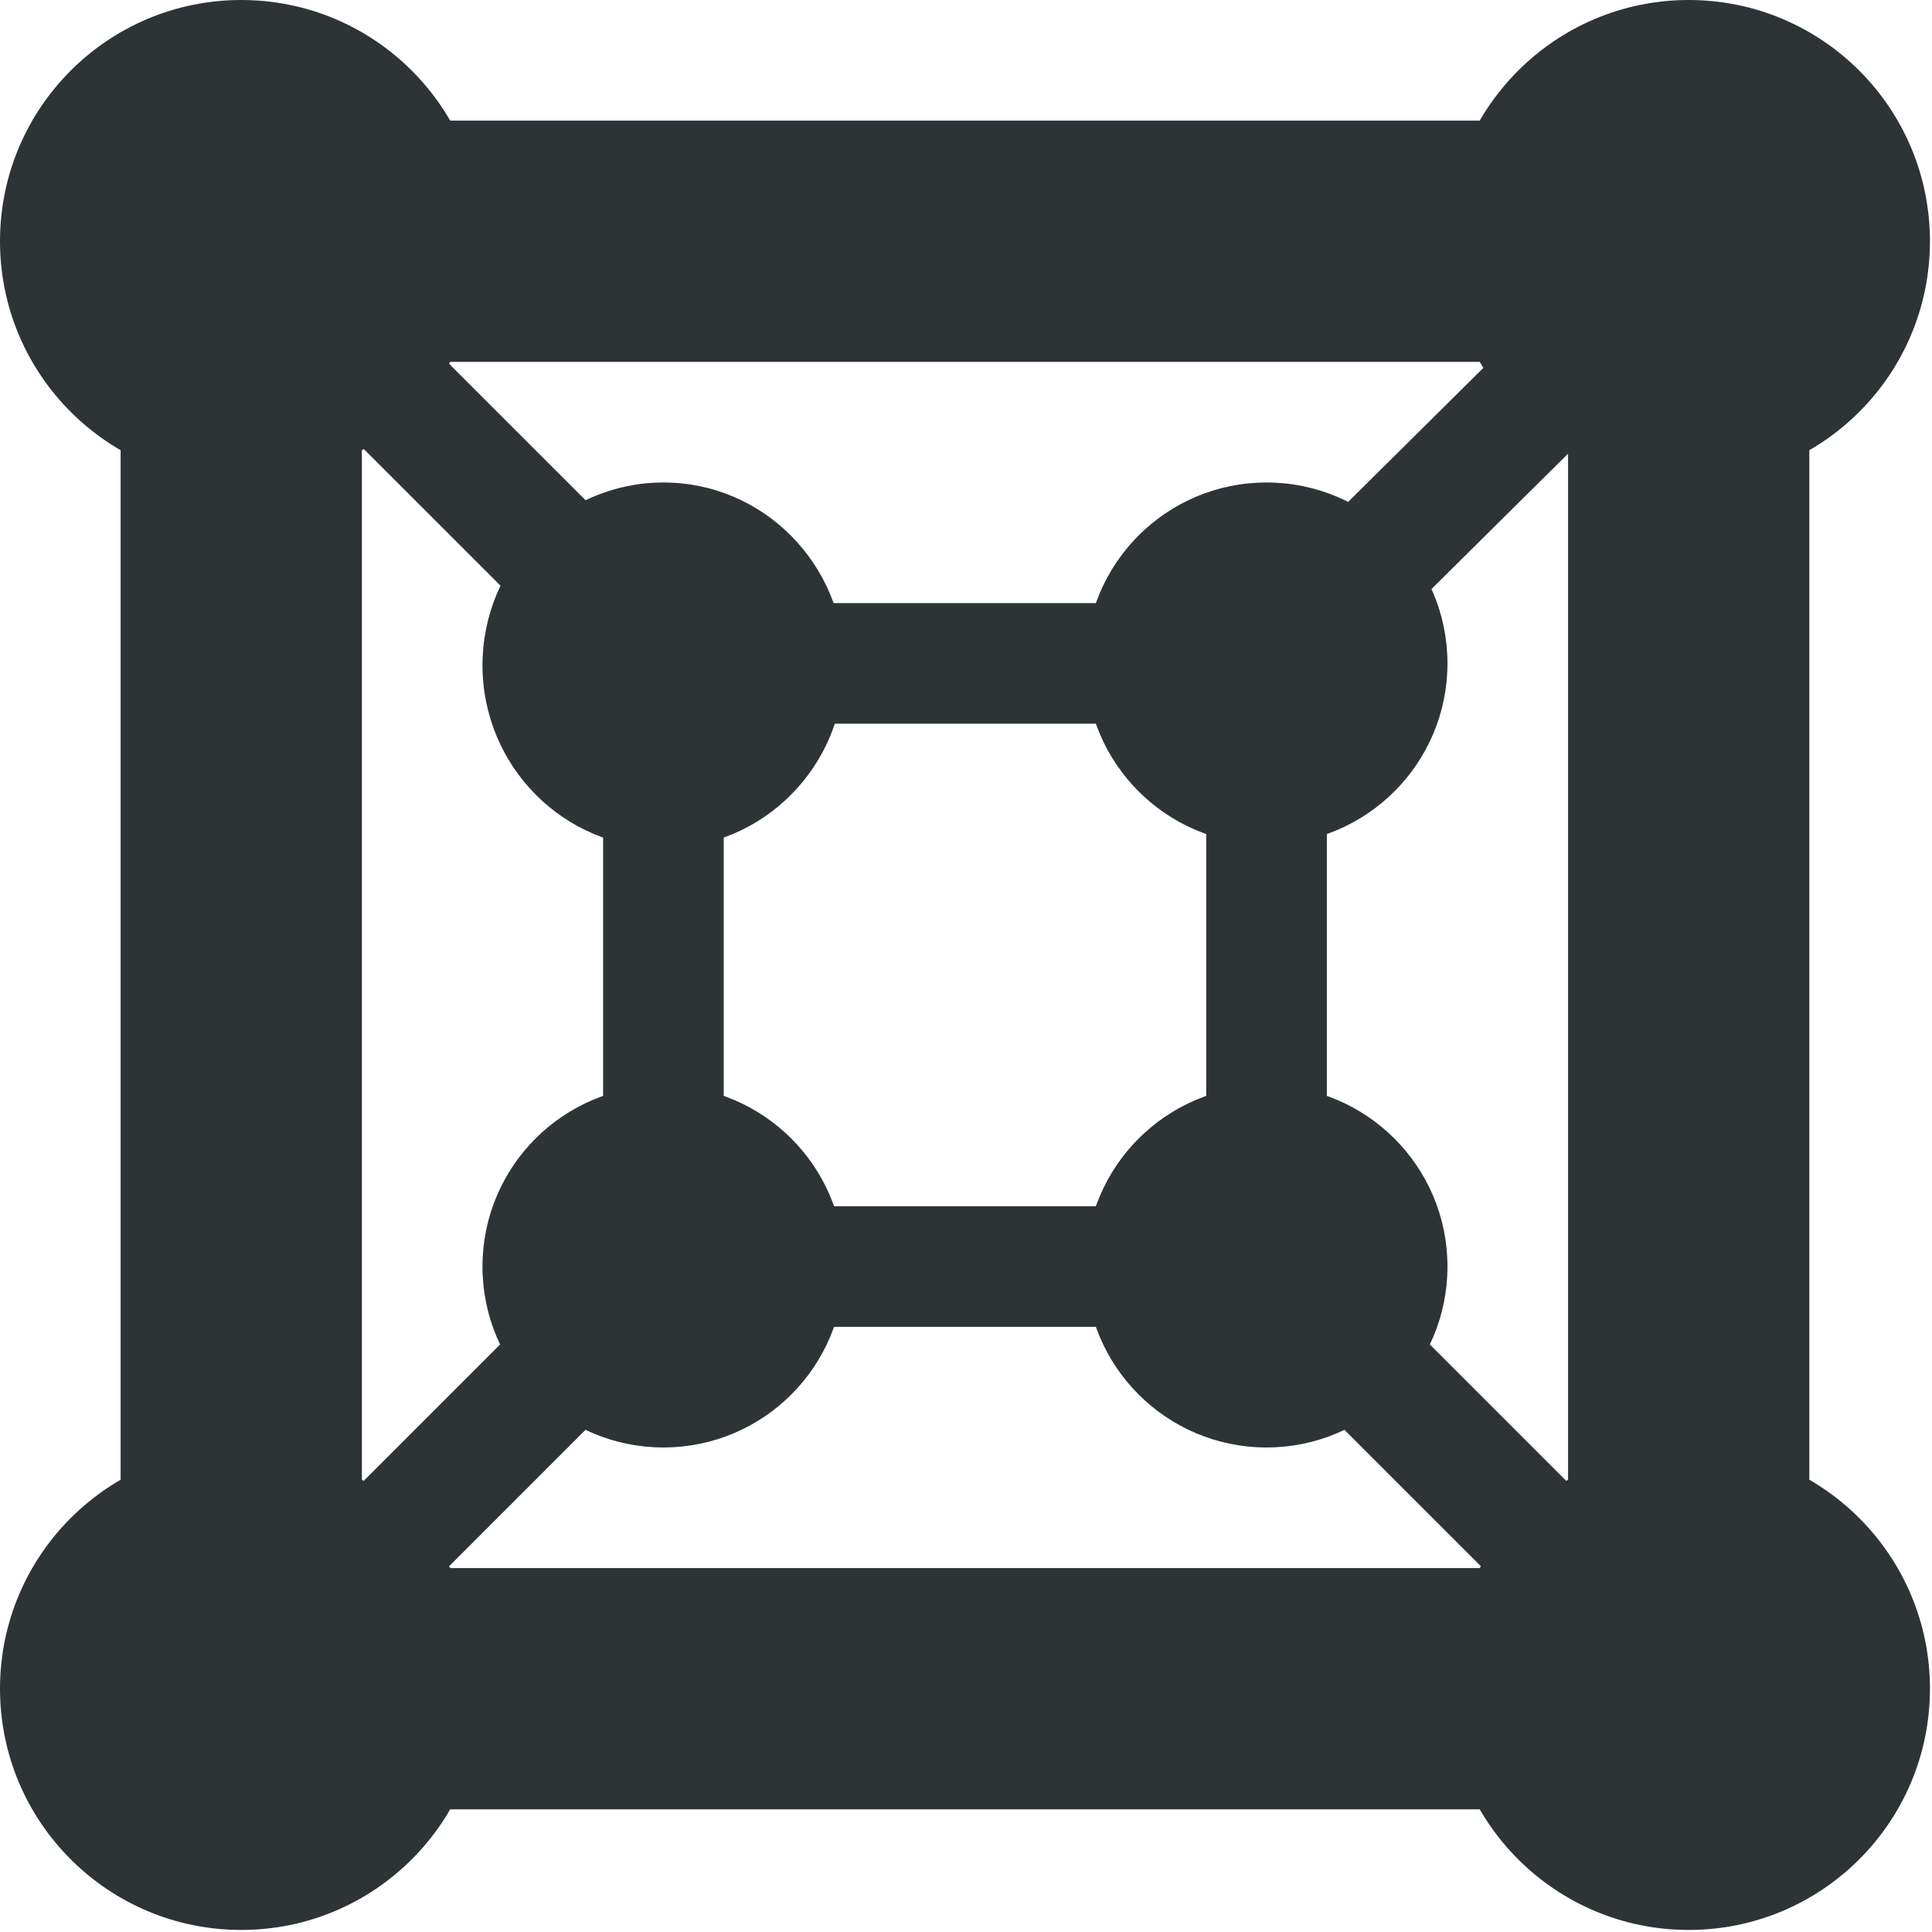
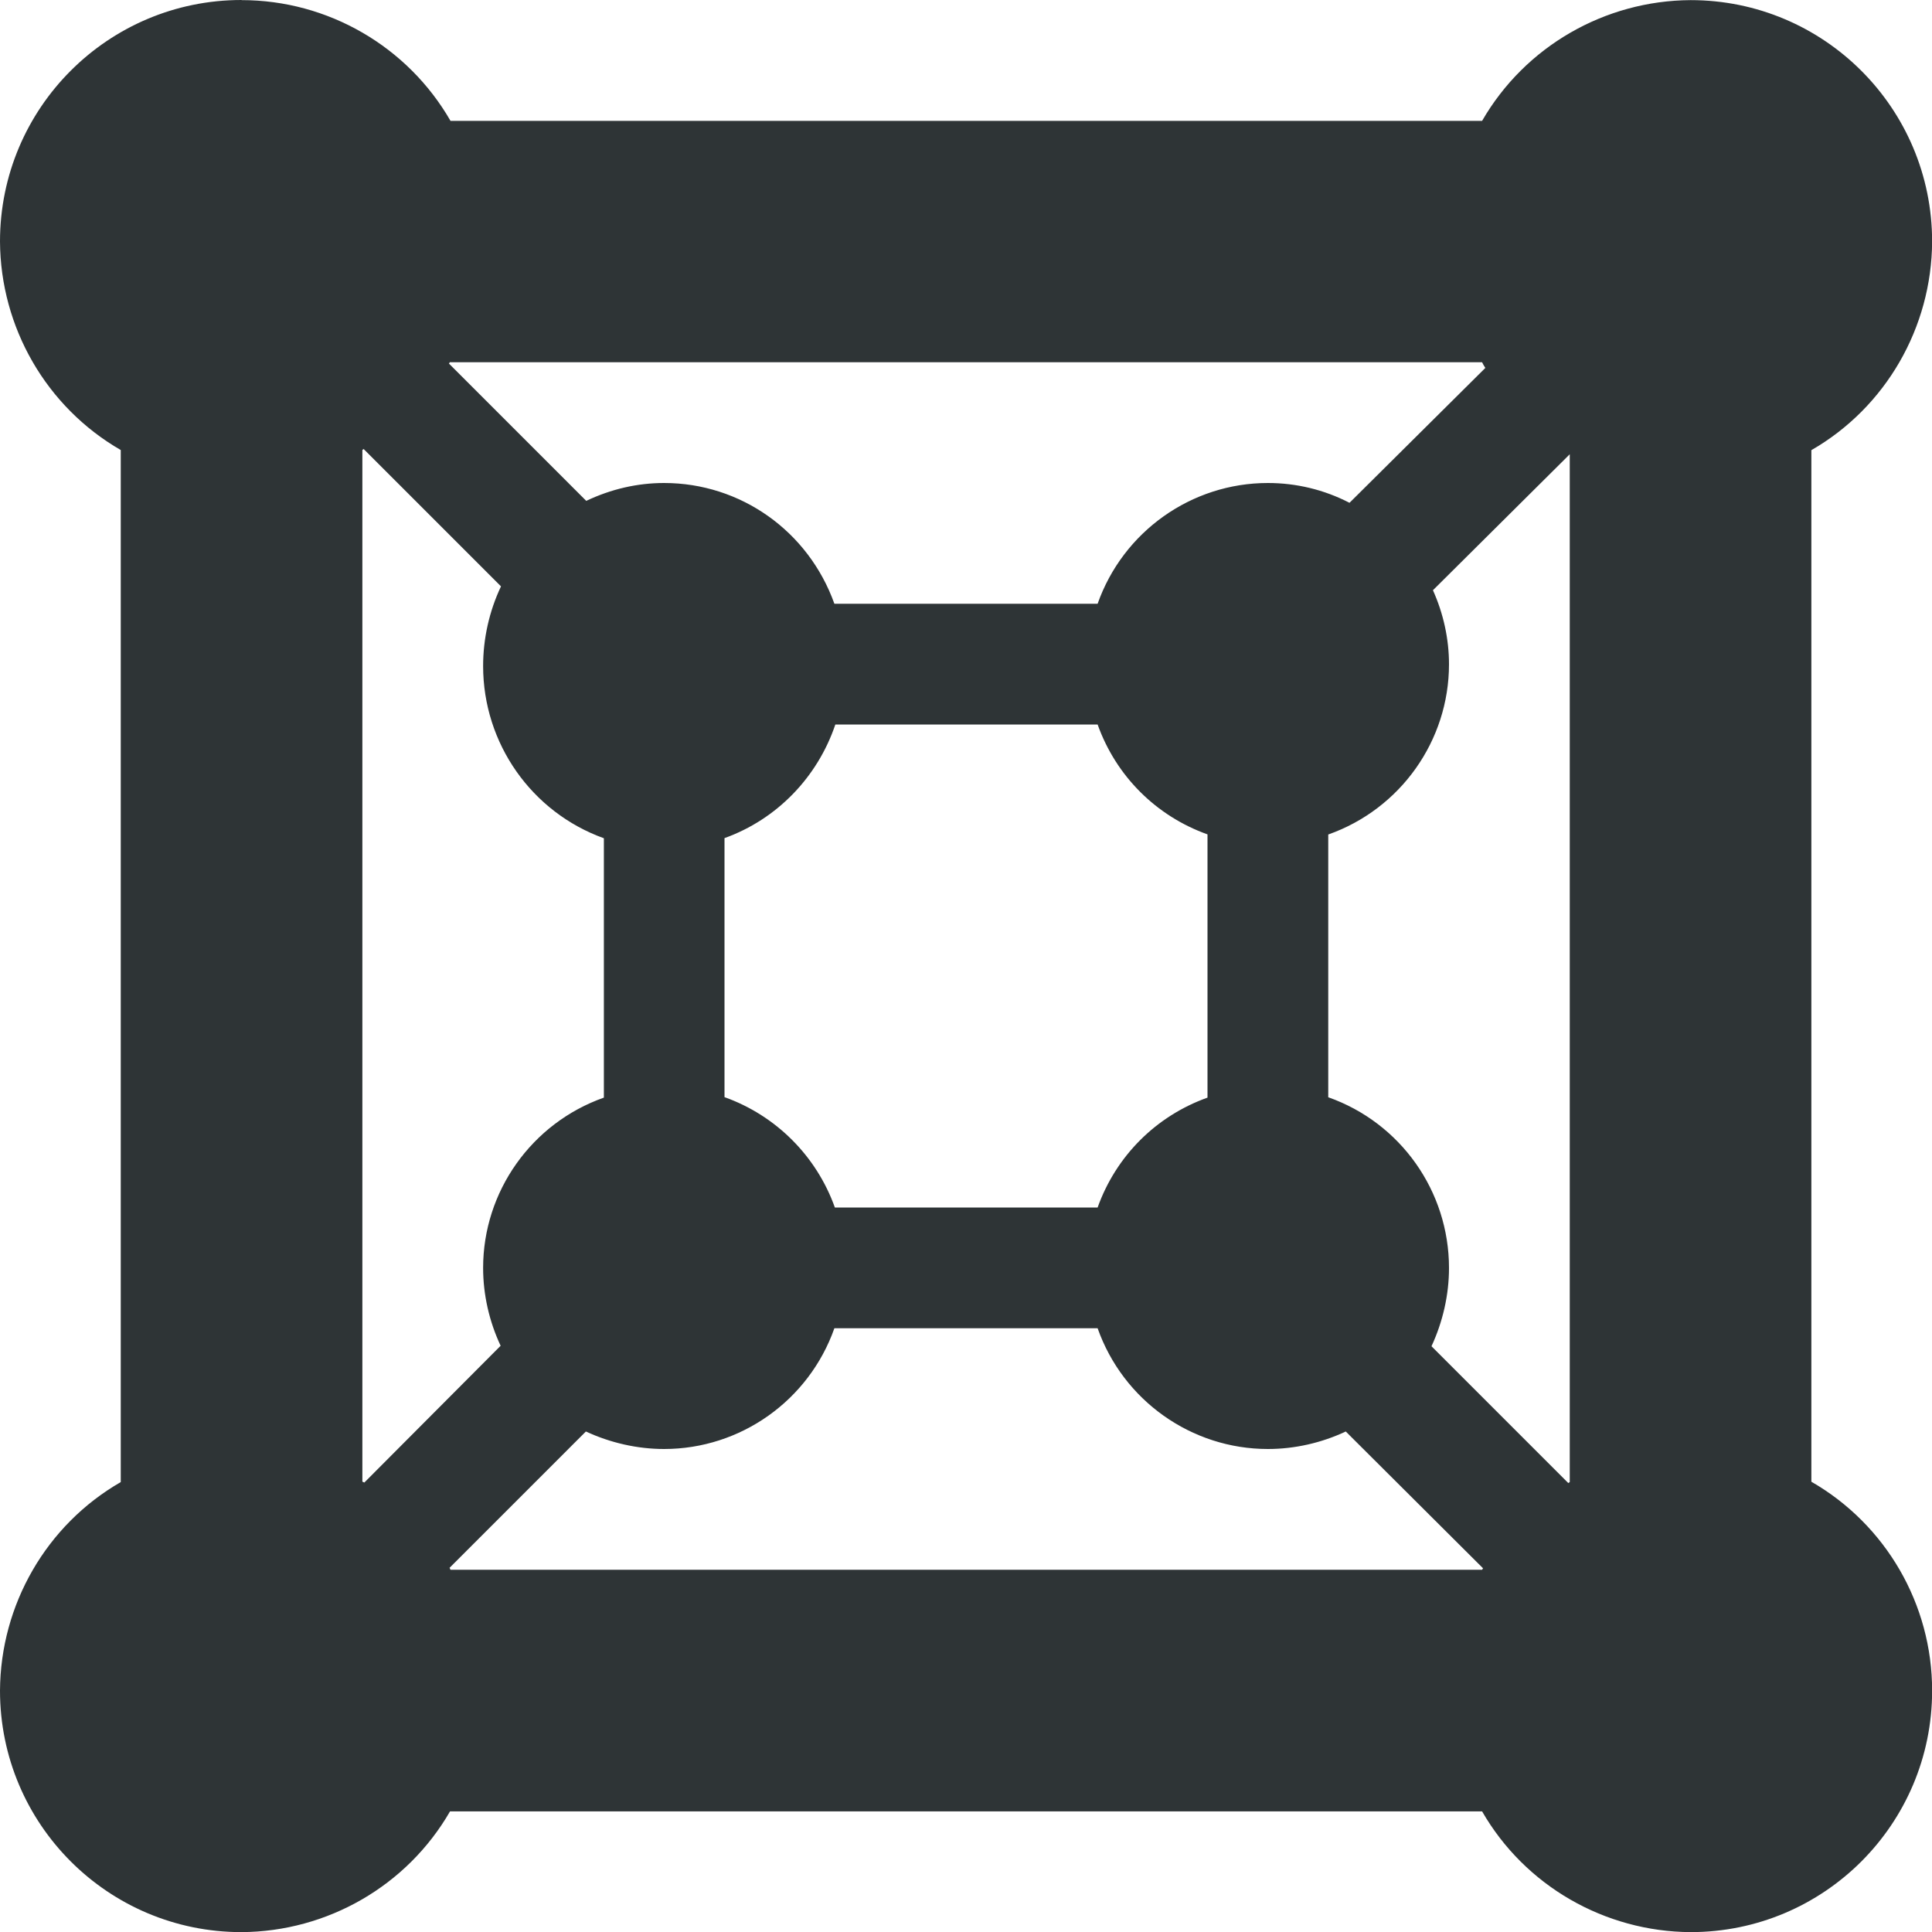
- <svg xmlns="http://www.w3.org/2000/svg" width="16.017" height="16.017">
-   <g color="#000" fill="#2e3436">
-     <path d="M4 2a2 2 0 01-2 2 2 2 0 01-2-2 2 2 0 012-2 2 2 0 012 2zm0 12a2 2 0 01-2 2 2 2 0 01-2-2 2 2 0 012-2 2 2 0 012 2zm12 0a2 2 0 01-2 2 2 2 0 01-2-2 2 2 0 012-2 2 2 0 012 2zm0-12a2 2 0 01-2 2 2 2 0 01-2-2 2 2 0 012-2 2 2 0 012 2z" style="marker:none" overflow="visible" />
-     <path d="M1 1v14h14V1zm2 2h10v10H3z" style="line-height:normal;font-variant-ligatures:normal;font-variant-position:normal;font-variant-caps:normal;font-variant-numeric:normal;font-variant-alternates:normal;font-feature-settings:normal;text-indent:0;text-align:start;text-decoration-line:none;text-decoration-style:solid;text-decoration-color:#000;text-transform:none;text-orientation:mixed;shape-padding:0;isolation:auto;mix-blend-mode:normal;marker:none" font-weight="400" font-family="sans-serif" overflow="visible" />
-     <path d="M5 5v6h6V5zm1 1h4v4H6z" style="line-height:normal;font-variant-ligatures:normal;font-variant-position:normal;font-variant-caps:normal;font-variant-numeric:normal;font-variant-alternates:normal;font-feature-settings:normal;text-indent:0;text-align:start;text-decoration-line:none;text-decoration-style:solid;text-decoration-color:#000;text-transform:none;text-orientation:mixed;shape-padding:0;isolation:auto;mix-blend-mode:normal;marker:none" font-weight="400" font-family="sans-serif" overflow="visible" />
-     <path d="M12 10.5a1.5 1.5 0 01-1.5 1.5A1.5 1.5 0 019 10.5 1.5 1.5 0 0110.5 9a1.5 1.5 0 011.5 1.5zm-5 0A1.5 1.5 0 015.5 12 1.5 1.5 0 014 10.5 1.5 1.5 0 015.5 9 1.5 1.5 0 017 10.5zm0-4.984A1.5 1.516 0 015.5 7.03 1.5 1.516 0 014 5.516 1.5 1.516 0 015.5 4 1.5 1.516 0 017 5.516zm5-.016A1.5 1.5 0 0110.5 7 1.5 1.5 0 019 5.5 1.5 1.5 0 0110.5 4 1.5 1.5 0 0112 5.5z" style="marker:none" overflow="visible" />
-     <path d="M10.854 10.146l-.708.708 3.5 3.5.708-.708zm-5.708 0l-3.5 3.5.708.708 3.5-3.5zm8.52-8.453l-3.5 3.47.703.71 3.5-3.469zm-11.264.002l-.707.707L5.12 5.826l.707-.707z" style="line-height:normal;font-variant-ligatures:normal;font-variant-position:normal;font-variant-caps:normal;font-variant-numeric:normal;font-variant-alternates:normal;font-feature-settings:normal;text-indent:0;text-align:start;text-decoration-line:none;text-decoration-style:solid;text-decoration-color:#000;text-transform:none;text-orientation:mixed;shape-padding:0;isolation:auto;mix-blend-mode:normal;marker:none" font-weight="400" font-family="sans-serif" overflow="visible" />
-   </g>
+ <svg xmlns="http://www.w3.org/2000/svg" height="16px" viewBox="0 0 16 16" width="16px">
+   <path d="m 2 0 c -1.105 0 -2 0.895 -2 2 c 0.004 0.711 0.383 1.371 1 1.727 v 8.547 c -0.617 0.355 -0.996 1.016 -1 1.727 c 0 1.105 0.895 2 2 2 c 0.711 -0.004 1.371 -0.383 1.727 -1 h 8.547 c 0.355 0.617 1.016 0.996 1.727 1 c 1.105 0 2 -0.895 2 -2 c 0 -0.715 -0.383 -1.375 -1 -1.73 v -8.543 c 0.617 -0.355 0.996 -1.016 1 -1.727 c 0 -1.105 -0.895 -2 -2 -2 c -0.711 0.004 -1.371 0.383 -1.727 1 h -8.543 c -0.355 -0.617 -1.016 -1 -1.73 -1 z m 1.727 3 h 8.547 c 0.008 0.016 0.016 0.031 0.027 0.047 l -1.125 1.117 c -0.211 -0.109 -0.441 -0.164 -0.676 -0.164 c -0.633 0 -1.199 0.402 -1.41 1 h -2.18 c -0.215 -0.602 -0.777 -1 -1.41 -1 c -0.223 0 -0.441 0.051 -0.645 0.148 l -1.137 -1.137 c 0.004 -0.004 0.004 -0.008 0.008 -0.012 z m -0.715 0.719 l 1.137 1.137 c -0.098 0.207 -0.148 0.434 -0.148 0.66 c 0 0.641 0.402 1.211 1 1.426 v 2.148 c -0.598 0.211 -1 0.777 -1 1.41 c 0 0.223 0.051 0.445 0.145 0.645 l -1.129 1.133 c -0.004 -0.004 -0.012 -0.004 -0.016 -0.008 v -8.543 c 0.004 -0.004 0.008 -0.008 0.012 -0.008 z m 9.988 0.043 v 8.512 c -0.004 0.004 -0.008 0.004 -0.012 0.008 l -1.133 -1.133 c 0.094 -0.203 0.145 -0.426 0.145 -0.648 c 0 -0.637 -0.402 -1.203 -1 -1.414 v -2.176 c 0.598 -0.211 1 -0.777 1 -1.41 c 0 -0.211 -0.047 -0.422 -0.133 -0.613 z m -6.082 2.238 h 2.172 c 0.152 0.426 0.484 0.758 0.91 0.91 v 2.18 c -0.426 0.152 -0.758 0.484 -0.91 0.91 h -2.176 c -0.152 -0.426 -0.488 -0.762 -0.914 -0.914 v -2.145 c 0.434 -0.156 0.77 -0.504 0.918 -0.941 z m -0.008 5 h 2.18 c 0.211 0.598 0.777 1 1.41 1 c 0.223 0 0.445 -0.051 0.645 -0.145 l 1.137 1.133 c -0.004 0.004 -0.004 0.008 -0.008 0.012 h -8.543 c -0.004 -0.004 -0.004 -0.012 -0.008 -0.016 l 1.129 -1.129 c 0.203 0.094 0.426 0.145 0.648 0.145 c 0.633 0 1.199 -0.402 1.41 -1 z m 0 0" fill="#2e3436" />
</svg>
